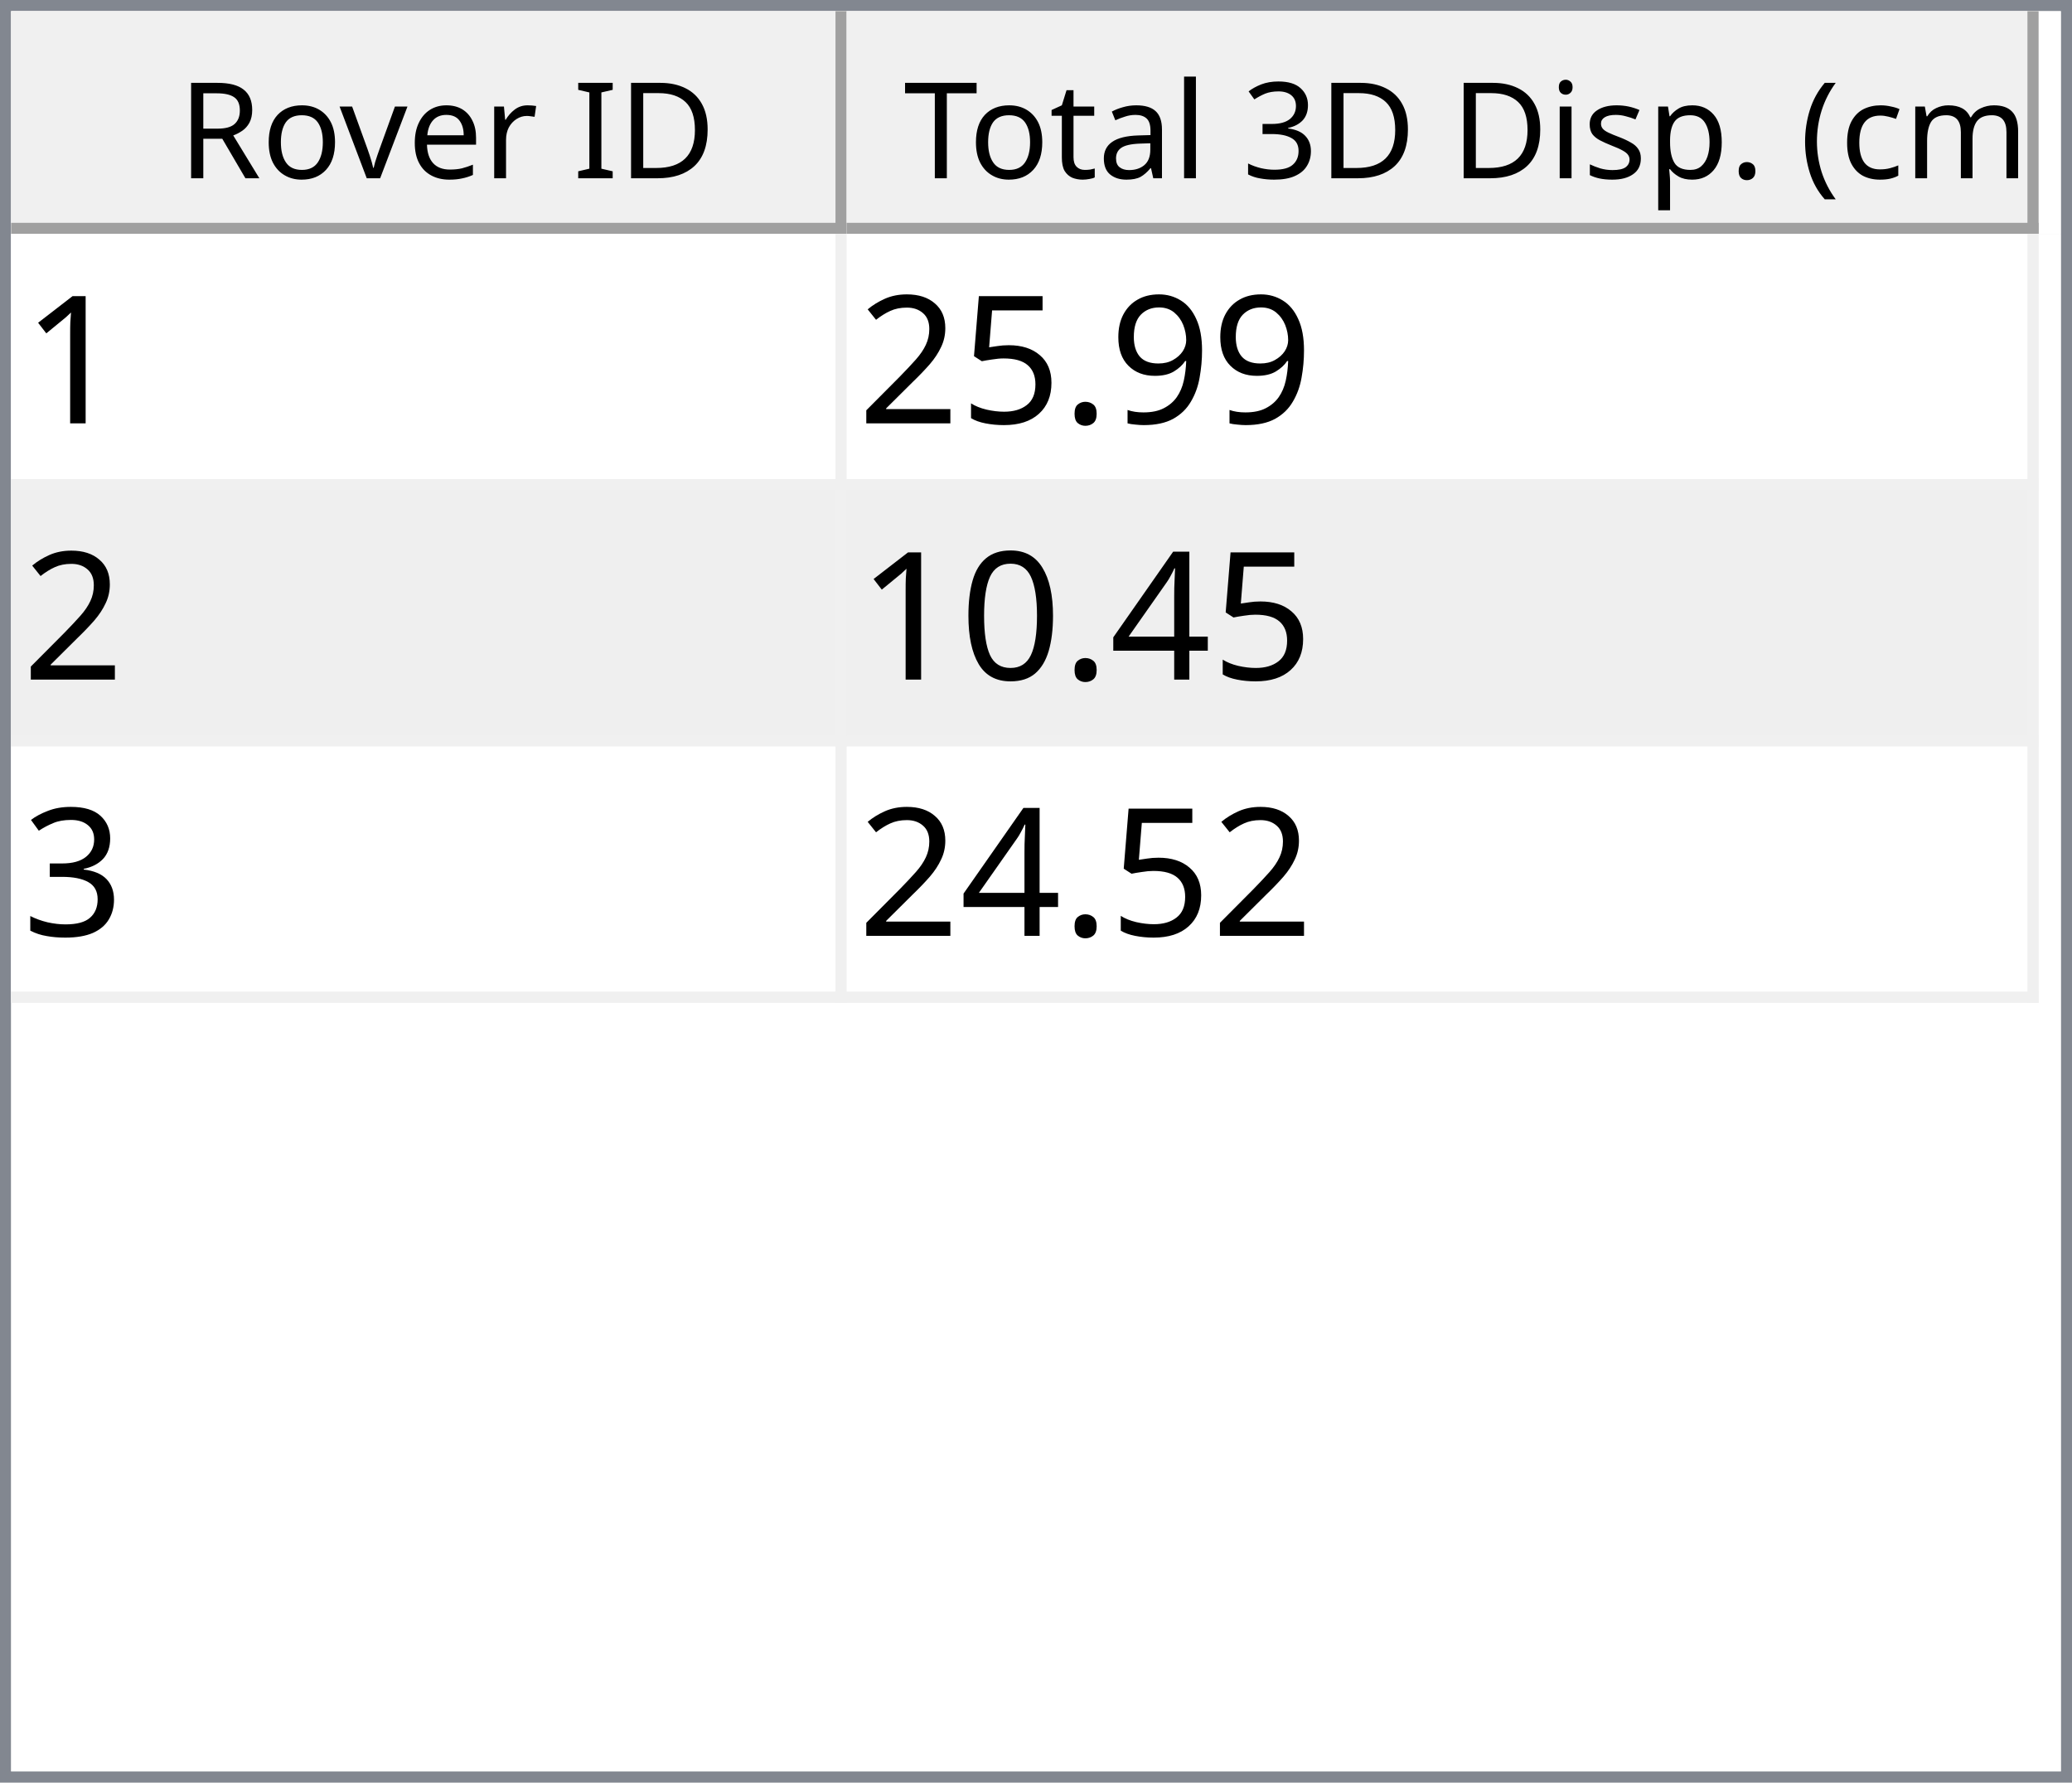
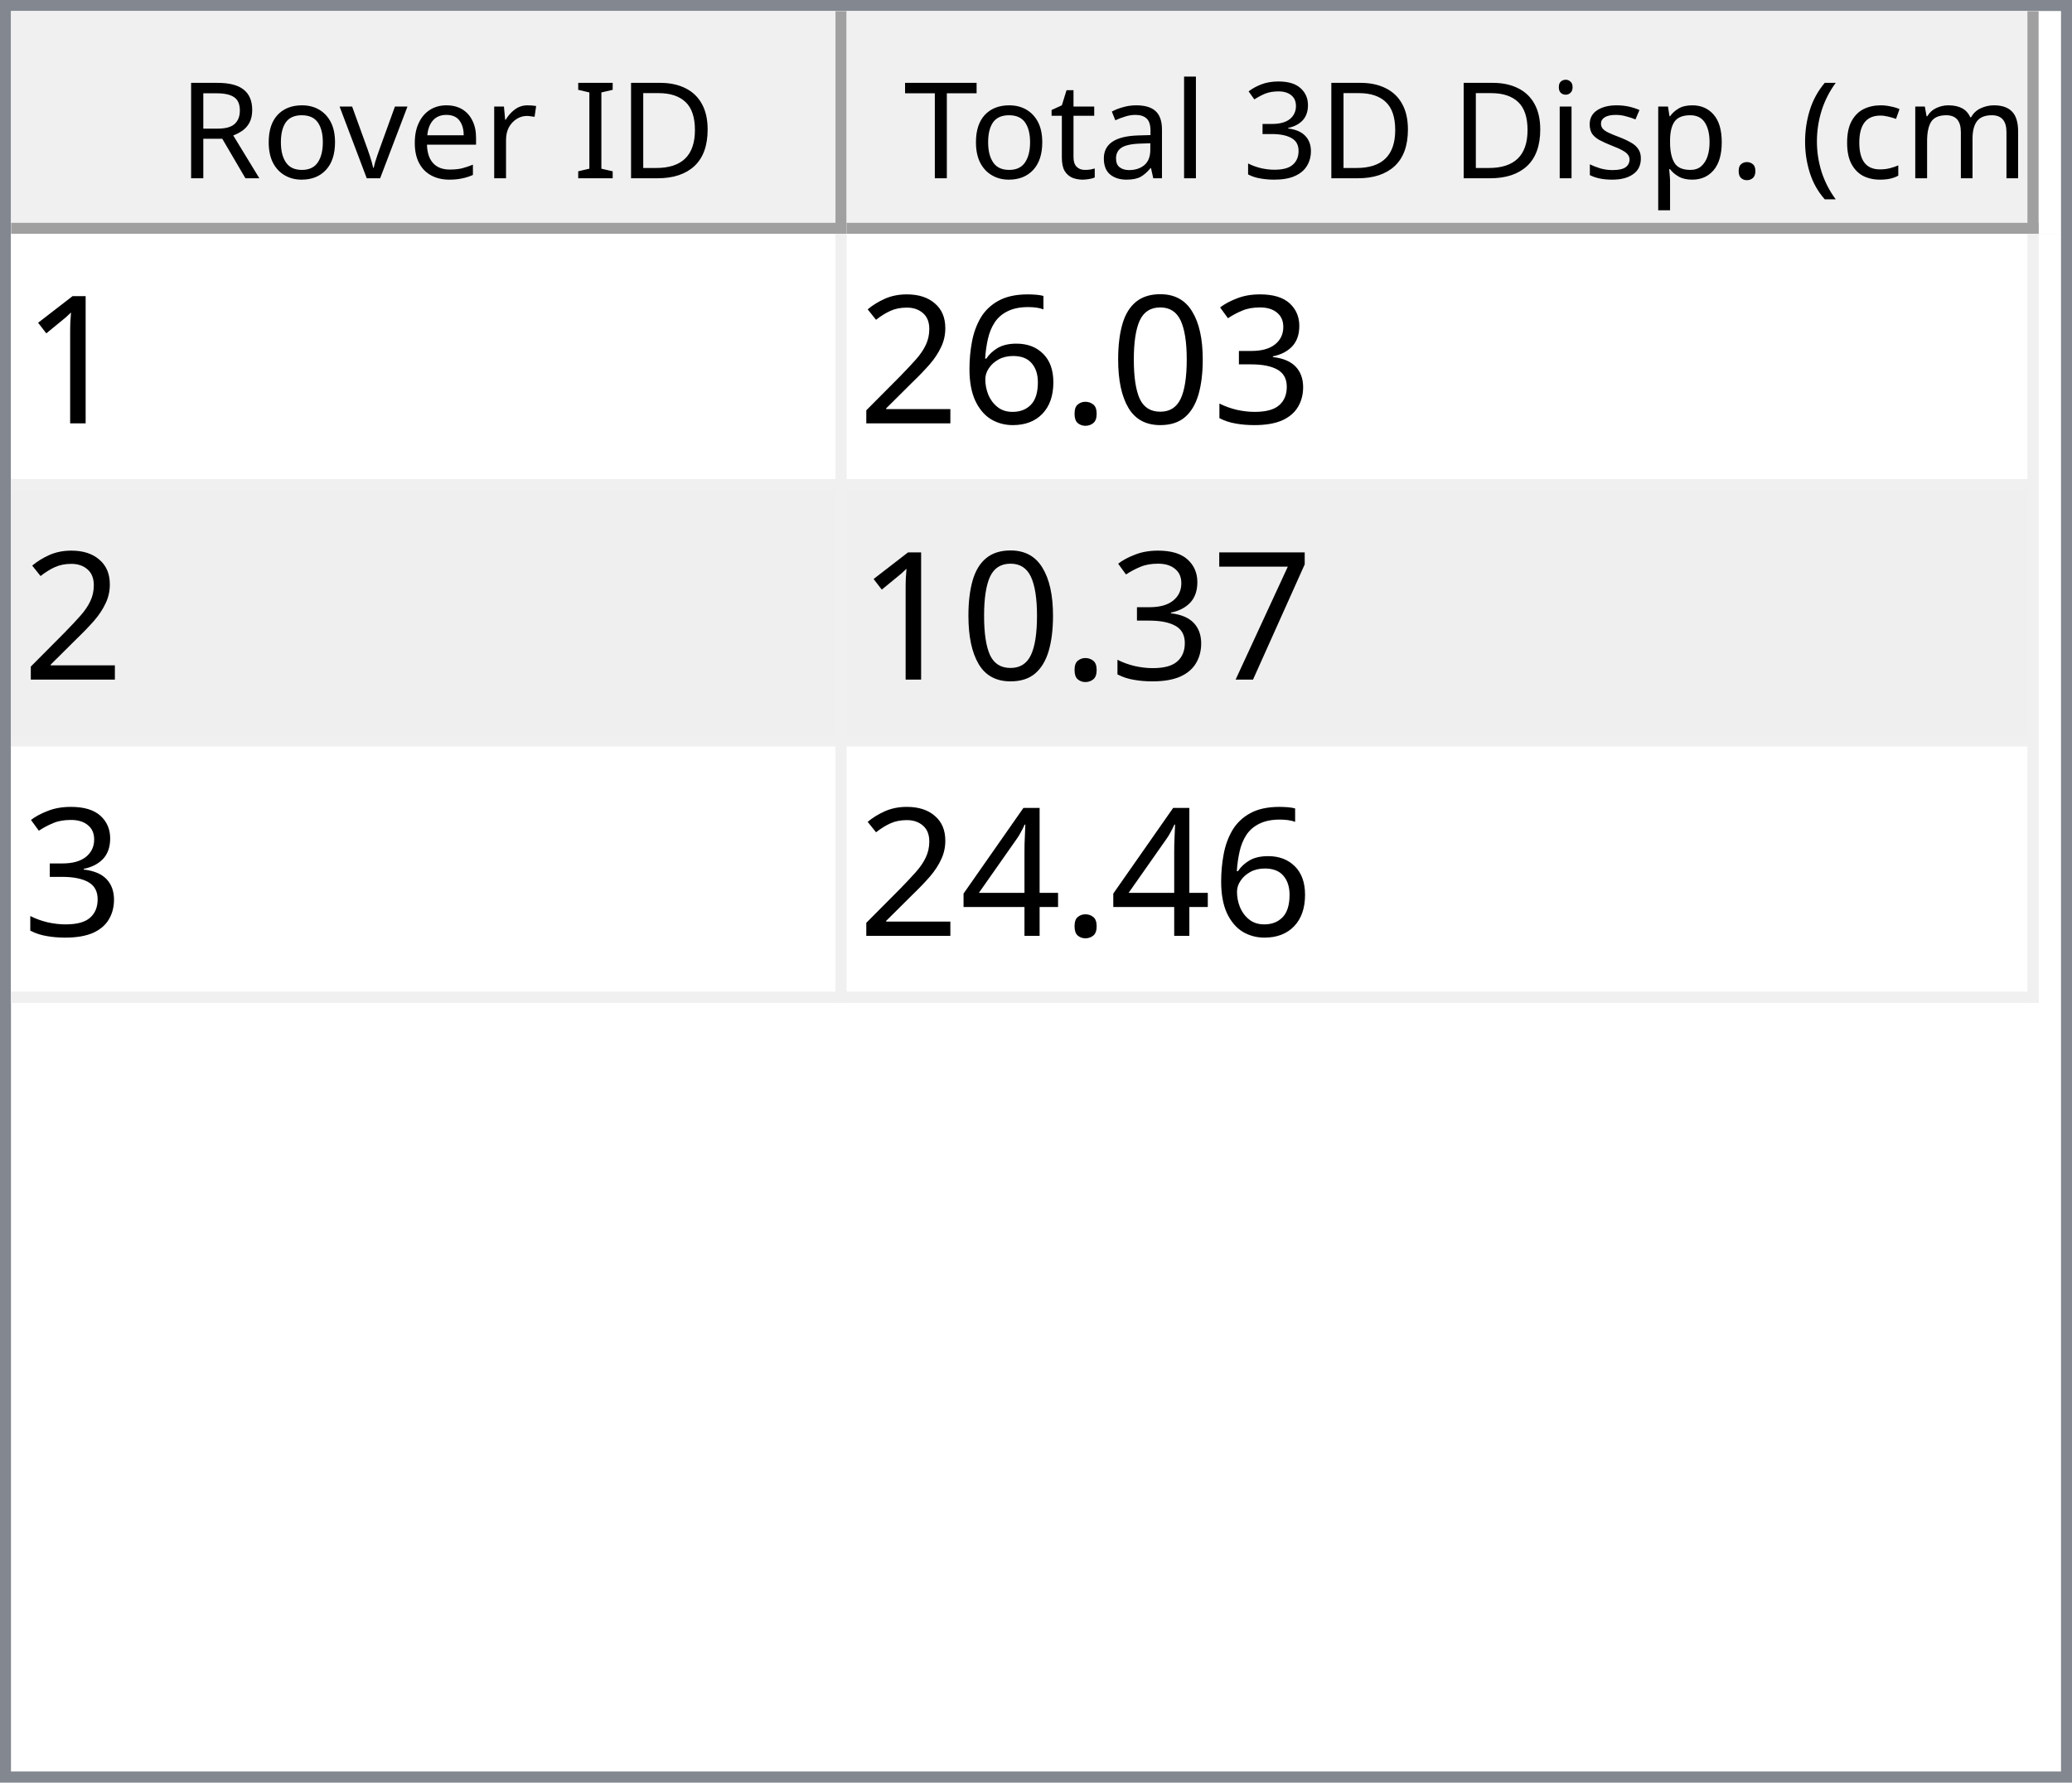
<svg xmlns="http://www.w3.org/2000/svg" style="fill-opacity:1; color-rendering:auto; color-interpolation:auto; text-rendering:auto; stroke:black; stroke-linecap:square; stroke-miterlimit:10; shape-rendering:auto; stroke-opacity:1; fill:black; stroke-dasharray:none; font-weight:normal; stroke-width:1; font-family:'Dialog'; font-style:normal; stroke-linejoin:miter; font-size:12px; stroke-dashoffset:0; image-rendering:auto;" width="186" height="160">
  <defs id="genericDefs" />
  <g>
    <defs id="defs1">
      <clipPath clipPathUnits="userSpaceOnUse" id="clipPath1">
        <path d="M0 0 L186 0 L186 160 L0 160 L0 0 Z" />
      </clipPath>
      <clipPath clipPathUnits="userSpaceOnUse" id="clipPath2">
        <path d="M0 0 L0 160 L186 160 L186 0 Z" />
      </clipPath>
      <clipPath clipPathUnits="userSpaceOnUse" id="clipPath3">
        <path d="M0 0 L0 20 L184 20 L184 0 Z" />
      </clipPath>
      <clipPath clipPathUnits="userSpaceOnUse" id="clipPath4">
        <path d="M0 0 L0 20 L75 20 L75 0 Z" />
      </clipPath>
      <clipPath clipPathUnits="userSpaceOnUse" id="clipPath5">
        <path d="M1 1 L1 19 L74 19 L74 1 Z" />
      </clipPath>
      <clipPath clipPathUnits="userSpaceOnUse" id="clipPath6">
        <path d="M0 0 L0 18 L73 18 L73 0 Z" />
      </clipPath>
      <clipPath clipPathUnits="userSpaceOnUse" id="clipPath7">
        <path d="M-0.5 -0.5 L-0.5 19.5 L74.5 19.5 L74.5 -0.5 Z" />
      </clipPath>
      <clipPath clipPathUnits="userSpaceOnUse" id="clipPath8">
        <path d="M0 0 L0 20 L107 20 L107 0 Z" />
      </clipPath>
      <clipPath clipPathUnits="userSpaceOnUse" id="clipPath9">
        <path d="M1 1 L1 19 L106 19 L106 1 Z" />
      </clipPath>
      <clipPath clipPathUnits="userSpaceOnUse" id="clipPath10">
        <path d="M0 0 L0 18 L105 18 L105 0 Z" />
      </clipPath>
      <clipPath clipPathUnits="userSpaceOnUse" id="clipPath11">
        <path d="M-0.5 -0.5 L-0.5 19.5 L106.5 19.5 L106.5 -0.5 Z" />
      </clipPath>
      <clipPath clipPathUnits="userSpaceOnUse" id="clipPath12">
        <path d="M0 0 L0 138 L184 138 L184 0 Z" />
      </clipPath>
      <clipPath clipPathUnits="userSpaceOnUse" id="clipPath13">
        <path d="M0 0 L0 69 L182 69 L182 0 Z" />
      </clipPath>
      <clipPath clipPathUnits="userSpaceOnUse" id="clipPath14">
        <path d="M-0.5 -0.5 L-0.5 68.5 L181.5 68.5 L181.5 -0.5 Z" />
      </clipPath>
      <clipPath clipPathUnits="userSpaceOnUse" id="clipPath15">
        <path d="M0 0 L0 22 L74 22 L74 0 Z" />
      </clipPath>
      <clipPath clipPathUnits="userSpaceOnUse" id="clipPath16">
        <path d="M0 0 L0 22 L106 22 L106 0 Z" />
      </clipPath>
      <font horiz-adv-x="64.551" id="font1">
        <font-face ascent="107.91" descent="25.098" units-per-em="100" style="font-style:normal; font-family:Segoe UI; font-weight:normal;" />
        <missing-glyph horiz-adv-x="64.551" d="M8.109 0 L8.109 68.266 L56.453 68.266 L56.453 0 L8.109 0 ZM15.328 7.234 L49.219 7.234 L49.219 61.031 L15.328 61.031 L15.328 7.234 Z" />
        <glyph unicode="D" horiz-adv-x="70.117" d="M9.188 0 L9.188 70.016 L28.516 70.016 Q65.531 70.016 65.531 35.891 Q65.531 19.672 55.25 9.836 Q44.969 0 27.734 0 L9.188 0 ZM17.391 62.594 L17.391 7.422 L27.828 7.422 Q41.609 7.422 49.273 14.797 Q56.938 22.172 56.938 35.688 Q56.938 62.594 28.328 62.594 L17.391 62.594 Z" />
        <glyph unicode="I" horiz-adv-x="26.611" d="M17.391 0 L9.188 0 L9.188 70.016 L17.391 70.016 L17.391 0 Z" />
        <glyph unicode=" " horiz-adv-x="27.393" d="" />
        <glyph unicode="r" horiz-adv-x="34.766" d="M34.188 41.891 Q32.078 43.5 28.125 43.5 Q23 43.5 19.555 38.672 Q16.109 33.844 16.109 25.484 L16.109 0 L8.109 0 L8.109 50 L16.109 50 L16.109 39.703 L16.312 39.703 Q18.016 44.969 21.531 47.922 Q25.047 50.875 29.391 50.875 Q32.516 50.875 34.188 50.203 L34.188 41.891 Z" />
        <glyph unicode="e" horiz-adv-x="52.295" d="M48.297 23 L12.984 23 Q13.188 14.656 17.484 10.109 Q21.781 5.562 29.297 5.562 Q37.75 5.562 44.828 11.141 L44.828 3.609 Q38.234 -1.172 27.391 -1.172 Q16.797 -1.172 10.742 5.641 Q4.688 12.453 4.688 24.812 Q4.688 36.469 11.305 43.82 Q17.922 51.172 27.734 51.172 Q37.547 51.172 42.922 44.828 Q48.297 38.484 48.297 27.203 L48.297 23 ZM40.094 29.781 Q40.047 36.719 36.75 40.578 Q33.453 44.438 27.594 44.438 Q21.922 44.438 17.969 40.383 Q14.016 36.328 13.094 29.781 L40.094 29.781 Z" />
        <glyph unicode="v" horiz-adv-x="47.9" d="M47.406 50 L27.484 0 L19.625 0 L0.688 50 L9.469 50 L22.172 13.672 Q23.578 9.672 23.922 6.688 L24.125 6.688 Q24.609 10.453 25.688 13.484 L38.969 50 L47.406 50 Z" />
        <glyph unicode="o" horiz-adv-x="58.594" d="M29 -1.172 Q17.922 -1.172 11.305 5.836 Q4.688 12.844 4.688 24.422 Q4.688 37.016 11.57 44.094 Q18.453 51.172 30.172 51.172 Q41.359 51.172 47.633 44.289 Q53.906 37.406 53.906 25.203 Q53.906 13.234 47.141 6.031 Q40.375 -1.172 29 -1.172 ZM29.594 44.438 Q21.875 44.438 17.383 39.188 Q12.891 33.938 12.891 24.703 Q12.891 15.828 17.43 10.695 Q21.969 5.562 29.594 5.562 Q37.359 5.562 41.531 10.594 Q45.703 15.625 45.703 24.906 Q45.703 34.281 41.531 39.359 Q37.359 44.438 29.594 44.438 Z" />
        <glyph unicode="R" horiz-adv-x="59.814" d="M59.375 0 L49.609 0 L37.891 19.625 Q36.281 22.359 34.766 24.289 Q33.25 26.219 31.664 27.438 Q30.078 28.656 28.25 29.219 Q26.422 29.781 24.125 29.781 L17.391 29.781 L17.391 0 L9.188 0 L9.188 70.016 L30.078 70.016 Q34.672 70.016 38.555 68.867 Q42.438 67.719 45.289 65.375 Q48.141 63.031 49.758 59.547 Q51.375 56.062 51.375 51.375 Q51.375 47.703 50.273 44.656 Q49.172 41.609 47.148 39.211 Q45.125 36.812 42.266 35.133 Q39.406 33.453 35.844 32.516 L35.844 32.328 Q37.594 31.547 38.891 30.547 Q40.188 29.547 41.359 28.18 Q42.531 26.812 43.68 25.078 Q44.828 23.344 46.234 21.047 L59.375 0 ZM17.391 62.594 L17.391 37.203 L28.516 37.203 Q31.594 37.203 34.203 38.133 Q36.812 39.062 38.719 40.797 Q40.625 42.531 41.703 45.047 Q42.781 47.562 42.781 50.688 Q42.781 56.297 39.141 59.445 Q35.5 62.594 28.609 62.594 L17.391 62.594 Z" />
        <glyph unicode=")" horiz-adv-x="30.176" d="M8.297 -15.922 L1.172 -15.922 Q16.406 2.344 16.406 26.812 Q16.406 51.469 1.078 70.016 L8.297 70.016 Q23.531 52.156 23.531 26.703 Q23.531 1.375 8.297 -15.922 Z" />
        <glyph unicode="m" horiz-adv-x="86.133" d="M79.109 0 L71.094 0 L71.094 28.719 Q71.094 37.016 68.531 40.727 Q65.969 44.438 59.906 44.438 Q54.781 44.438 51.195 39.75 Q47.609 35.062 47.609 28.516 L47.609 0 L39.594 0 L39.594 29.688 Q39.594 44.438 28.219 44.438 Q22.953 44.438 19.531 40.016 Q16.109 35.594 16.109 28.516 L16.109 0 L8.109 0 L8.109 50 L16.109 50 L16.109 42.094 L16.312 42.094 Q21.625 51.172 31.844 51.172 Q36.969 51.172 40.773 48.312 Q44.578 45.453 46 40.828 Q51.562 51.172 62.594 51.172 Q79.109 51.172 79.109 30.812 L79.109 0 Z" />
        <glyph unicode="c" horiz-adv-x="46.191" d="M42.188 2.297 Q36.422 -1.172 28.516 -1.172 Q17.828 -1.172 11.258 5.789 Q4.688 12.75 4.688 23.828 Q4.688 36.188 11.766 43.68 Q18.844 51.172 30.672 51.172 Q37.25 51.172 42.281 48.734 L42.281 40.531 Q36.719 44.438 30.375 44.438 Q22.703 44.438 17.797 38.945 Q12.891 33.453 12.891 24.516 Q12.891 15.719 17.508 10.641 Q22.125 5.562 29.891 5.562 Q36.422 5.562 42.188 9.906 L42.188 2.297 Z" />
        <glyph unicode="(" horiz-adv-x="30.176" d="M29.109 -15.922 L21.969 -15.922 Q6.844 1.375 6.844 26.703 Q6.844 52.156 21.969 70.016 L29.203 70.016 Q13.875 51.469 13.875 26.812 Q13.875 2.344 29.109 -15.922 Z" />
        <glyph unicode="." horiz-adv-x="21.68" d="M10.891 -1.078 Q8.641 -1.078 7.055 0.539 Q5.469 2.156 5.469 4.391 Q5.469 6.641 7.055 8.273 Q8.641 9.906 10.891 9.906 Q13.188 9.906 14.797 8.273 Q16.406 6.641 16.406 4.391 Q16.406 2.156 14.797 0.539 Q13.188 -1.078 10.891 -1.078 Z" />
        <glyph unicode="p" horiz-adv-x="58.789" d="M16.312 7.234 L16.109 7.234 L16.109 -23 L8.109 -23 L8.109 50 L16.109 50 L16.109 41.219 L16.312 41.219 Q22.219 51.172 33.594 51.172 Q43.266 51.172 48.688 44.461 Q54.109 37.75 54.109 26.469 Q54.109 13.922 48 6.375 Q41.891 -1.172 31.297 -1.172 Q21.578 -1.172 16.312 7.234 ZM16.109 27.391 L16.109 20.406 Q16.109 14.203 20.141 9.883 Q24.172 5.562 30.375 5.562 Q37.641 5.562 41.773 11.133 Q45.906 16.703 45.906 26.609 Q45.906 34.969 42.047 39.703 Q38.188 44.438 31.594 44.438 Q24.609 44.438 20.359 39.578 Q16.109 34.719 16.109 27.391 Z" />
        <glyph unicode="s" horiz-adv-x="42.432" d="M5.078 1.812 L5.078 10.406 Q11.625 5.562 19.484 5.562 Q30.031 5.562 30.031 12.594 Q30.031 14.594 29.125 15.992 Q28.219 17.391 26.68 18.461 Q25.141 19.531 23.07 20.383 Q21 21.234 18.609 22.172 Q15.281 23.484 12.766 24.828 Q10.25 26.172 8.57 27.859 Q6.891 29.547 6.031 31.695 Q5.172 33.844 5.172 36.719 Q5.172 40.234 6.789 42.945 Q8.406 45.656 11.086 47.484 Q13.766 49.312 17.211 50.242 Q20.656 51.172 24.312 51.172 Q30.812 51.172 35.938 48.922 L35.938 40.828 Q30.422 44.438 23.25 44.438 Q21 44.438 19.195 43.922 Q17.391 43.406 16.094 42.477 Q14.797 41.547 14.086 40.258 Q13.375 38.969 13.375 37.406 Q13.375 35.453 14.086 34.133 Q14.797 32.812 16.164 31.789 Q17.531 30.766 19.484 29.938 Q21.438 29.109 23.922 28.125 Q27.25 26.859 29.883 25.516 Q32.516 24.172 34.375 22.484 Q36.234 20.797 37.234 18.602 Q38.234 16.406 38.234 13.375 Q38.234 9.672 36.602 6.938 Q34.969 4.203 32.234 2.398 Q29.5 0.594 25.93 -0.289 Q22.359 -1.172 18.453 -1.172 Q10.75 -1.172 5.078 1.812 Z" />
        <glyph unicode="i" horiz-adv-x="24.219" d="M12.203 62.703 Q10.062 62.703 8.547 64.164 Q7.031 65.625 7.031 67.875 Q7.031 70.125 8.547 71.609 Q10.062 73.094 12.203 73.094 Q14.406 73.094 15.945 71.609 Q17.484 70.125 17.484 67.875 Q17.484 65.719 15.945 64.211 Q14.406 62.703 12.203 62.703 ZM16.109 0 L8.109 0 L8.109 50 L16.109 50 L16.109 0 Z" />
        <glyph unicode="3" horiz-adv-x="53.906" d="M46.531 19.828 Q46.531 15.094 44.75 11.211 Q42.969 7.328 39.719 4.57 Q36.469 1.812 31.93 0.297 Q27.391 -1.219 21.922 -1.219 Q11.922 -1.219 6 2.594 L6 11.188 Q13.094 5.609 22.219 5.609 Q25.875 5.609 28.828 6.539 Q31.781 7.469 33.906 9.227 Q36.031 10.984 37.18 13.477 Q38.328 15.969 38.328 19.094 Q38.328 32.812 18.797 32.812 L12.984 32.812 L12.984 39.594 L18.5 39.594 Q35.797 39.594 35.797 52.484 Q35.797 64.406 22.609 64.406 Q15.188 64.406 8.688 59.422 L8.688 67.188 Q15.375 71.188 24.609 71.188 Q29 71.188 32.57 69.969 Q36.141 68.75 38.68 66.555 Q41.219 64.359 42.609 61.281 Q44 58.203 44 54.5 Q44 40.672 30.031 36.719 L30.031 36.531 Q33.594 36.141 36.625 34.797 Q39.656 33.453 41.852 31.305 Q44.047 29.156 45.289 26.25 Q46.531 23.344 46.531 19.828 Z" />
        <glyph unicode="l" horiz-adv-x="24.219" d="M16.109 0 L8.109 0 L8.109 74.031 L16.109 74.031 L16.109 0 Z" />
        <glyph unicode="a" horiz-adv-x="50.879" d="M43.891 0 L35.891 0 L35.891 7.812 L35.688 7.812 Q30.469 -1.172 20.312 -1.172 Q12.844 -1.172 8.617 2.781 Q4.391 6.734 4.391 13.281 Q4.391 27.297 20.906 29.594 L35.891 31.688 Q35.891 44.438 25.594 44.438 Q16.547 44.438 9.281 38.281 L9.281 46.484 Q16.656 51.172 26.266 51.172 Q43.891 51.172 43.891 32.516 L43.891 0 ZM35.891 25.297 L23.828 23.641 Q18.266 22.859 15.43 20.875 Q12.594 18.891 12.594 13.875 Q12.594 10.203 15.211 7.883 Q17.828 5.562 22.172 5.562 Q28.125 5.562 32.008 9.742 Q35.891 13.922 35.891 20.312 L35.891 25.297 Z" />
        <glyph unicode="t" horiz-adv-x="33.887" d="M31.297 0.484 Q28.469 -1.078 23.828 -1.078 Q10.688 -1.078 10.688 13.578 L10.688 43.172 L2.094 43.172 L2.094 50 L10.688 50 L10.688 62.203 L18.703 64.797 L18.703 50 L31.297 50 L31.297 43.172 L18.703 43.172 L18.703 14.984 Q18.703 9.969 20.414 7.82 Q22.125 5.672 26.078 5.672 Q29.109 5.672 31.297 7.328 L31.297 0.484 Z" />
        <glyph unicode="T" horiz-adv-x="52.393" d="M50.594 62.594 L30.375 62.594 L30.375 0 L22.172 0 L22.172 62.594 L2 62.594 L2 70.016 L50.594 70.016 L50.594 62.594 Z" />
      </font>
      <font horiz-adv-x="75.0" id="font2">
        <font-face ascent="100.537" descent="21.973" units-per-em="100" style="font-style:normal; font-family:sans-serif; font-weight:normal;" />
        <missing-glyph horiz-adv-x="75.0" d="M12.5 0 L12.5 62.5 L62.5 62.5 L62.5 0 L12.5 0 ZM14.062 1.562 L60.938 1.562 L60.938 60.938 L14.062 60.938 L14.062 1.562 Z" />
        <glyph unicode="1" horiz-adv-x="55.615" d="M37.25 0 L28.469 0 L28.469 56 Q25.297 52.984 20.141 49.953 Q14.984 46.922 10.891 45.406 L10.891 53.906 Q18.266 57.375 23.781 62.305 Q29.297 67.234 31.594 71.875 L37.25 71.875 L37.25 0 Z" />
-         <glyph unicode="9" horiz-adv-x="55.615" d="M5.469 16.547 L13.922 17.328 Q14.984 11.375 18.016 8.688 Q21.047 6 25.781 6 Q29.828 6 32.883 7.859 Q35.938 9.719 37.891 12.82 Q39.844 15.922 41.164 21.195 Q42.484 26.469 42.484 31.938 Q42.484 32.516 42.438 33.688 Q39.797 29.5 35.234 26.883 Q30.672 24.266 25.344 24.266 Q16.453 24.266 10.305 30.711 Q4.156 37.156 4.156 47.703 Q4.156 58.594 10.578 65.234 Q17 71.875 26.656 71.875 Q33.641 71.875 39.43 68.117 Q45.219 64.359 48.219 57.398 Q51.219 50.438 51.219 37.25 Q51.219 23.531 48.242 15.406 Q45.266 7.281 39.383 3.031 Q33.5 -1.219 25.594 -1.219 Q17.188 -1.219 11.867 3.445 Q6.547 8.109 5.469 16.547 ZM41.453 48.141 Q41.453 55.719 37.43 60.156 Q33.406 64.594 27.734 64.594 Q21.875 64.594 17.531 59.812 Q13.188 55.031 13.188 47.406 Q13.188 40.578 17.312 36.305 Q21.438 32.031 27.484 32.031 Q33.594 32.031 37.523 36.305 Q41.453 40.578 41.453 48.141 Z" />
+         <glyph unicode="3" horiz-adv-x="55.615" d="M4.203 18.891 L12.984 20.062 Q14.5 12.594 18.141 9.297 Q21.781 6 27 6 Q33.203 6 37.477 10.297 Q41.75 14.594 41.75 20.953 Q41.75 27 37.797 30.93 Q33.844 34.859 27.734 34.859 Q25.25 34.859 21.531 33.891 L22.516 41.609 Q23.391 41.5 23.922 41.5 Q29.547 41.5 34.039 44.43 Q38.531 47.359 38.531 53.469 Q38.531 58.297 35.258 61.477 Q31.984 64.656 26.812 64.656 Q21.688 64.656 18.266 61.43 Q14.844 58.203 13.875 51.766 L5.078 53.328 Q6.688 62.156 12.398 67.016 Q18.109 71.875 26.609 71.875 Q32.469 71.875 37.398 69.359 Q42.328 66.844 44.945 62.5 Q47.562 58.156 47.562 53.266 Q47.562 48.641 45.07 44.828 Q42.578 41.016 37.703 38.766 Q44.047 37.312 47.562 32.695 Q51.078 28.078 51.078 21.141 Q51.078 11.766 44.242 5.25 Q37.406 -1.266 26.953 -1.266 Q17.531 -1.266 11.305 4.352 Q5.078 9.969 4.203 18.891 Z" />
+         <glyph unicode="0" horiz-adv-x="55.615" d="M4.156 35.297 Q4.156 48 6.766 55.742 Q9.375 63.484 14.523 67.68 Q19.672 71.875 27.484 71.875 Q33.25 71.875 37.594 69.555 Q41.938 67.234 44.773 62.867 Q47.609 58.5 49.219 52.227 Q50.828 45.953 50.828 35.297 Q50.828 22.703 48.242 14.969 Q45.656 7.234 40.508 3.008 Q35.359 -1.219 27.484 -1.219 Q17.141 -1.219 11.234 6.203 Q4.156 15.141 4.156 35.297 ZM13.188 35.297 Q13.188 17.672 17.312 11.836 Q21.438 6 27.484 6 Q33.547 6 37.672 11.859 Q41.797 17.719 41.797 35.297 Q41.797 52.984 37.672 58.789 Q33.547 64.594 27.391 64.594 Q21.344 64.594 17.719 59.469 Q13.188 52.938 13.188 35.297 Z" />
        <glyph unicode="." horiz-adv-x="27.783" d="M9.078 0 L9.078 10.016 L19.094 10.016 L19.094 0 L9.078 0 Z" />
-         <glyph unicode="5" horiz-adv-x="55.615" d="M4.156 18.75 L13.375 19.531 Q14.406 12.797 18.141 9.398 Q21.875 6 27.156 6 Q33.5 6 37.891 10.789 Q42.281 15.578 42.281 23.484 Q42.281 31 38.062 35.352 Q33.844 39.703 27 39.703 Q22.75 39.703 19.336 37.773 Q15.922 35.844 13.969 32.766 L5.719 33.844 L12.641 70.609 L48.25 70.609 L48.25 62.203 L19.672 62.203 L15.828 42.969 Q22.266 47.469 29.344 47.469 Q38.719 47.469 45.164 40.969 Q51.609 34.469 51.609 24.266 Q51.609 14.547 45.953 7.469 Q39.062 -1.219 27.156 -1.219 Q17.391 -1.219 11.211 4.25 Q5.031 9.719 4.156 18.75 Z" />
+         <glyph unicode="6" horiz-adv-x="55.615" d="M49.75 54.047 L41.016 53.375 Q39.844 58.547 37.703 60.891 Q34.125 64.656 28.906 64.656 Q24.703 64.656 21.531 62.312 Q17.391 59.281 14.992 53.469 Q12.594 47.656 12.5 36.922 Q15.672 41.75 20.266 44.094 Q24.859 46.438 29.891 46.438 Q38.672 46.438 44.852 39.969 Q51.031 33.5 51.031 23.25 Q51.031 16.5 48.125 10.719 Q45.219 4.938 40.141 1.859 Q35.062 -1.219 28.609 -1.219 Q17.625 -1.219 10.695 6.859 Q3.766 14.938 3.766 33.5 Q3.766 54.25 11.422 63.672 Q18.109 71.875 29.438 71.875 Q37.891 71.875 43.289 67.141 Q48.688 62.406 49.75 54.047 ZM13.875 23.188 Q13.875 18.656 15.797 14.508 Q17.719 10.359 21.188 8.18 Q24.656 6 28.469 6 Q34.031 6 38.039 10.492 Q42.047 14.984 42.047 22.703 Q42.047 30.125 38.086 34.398 Q34.125 38.672 28.125 38.672 Q22.172 38.672 18.023 34.398 Q13.875 30.125 13.875 23.188 Z" />
        <glyph unicode="2" horiz-adv-x="55.615" d="M50.344 8.453 L50.344 0 L3.031 0 Q2.938 3.172 4.047 6.109 Q5.859 10.938 9.836 15.625 Q13.812 20.312 21.344 26.469 Q33.016 36.031 37.117 41.625 Q41.219 47.219 41.219 52.203 Q41.219 57.422 37.477 61.008 Q33.734 64.594 27.734 64.594 Q21.391 64.594 17.578 60.789 Q13.766 56.984 13.719 50.25 L4.688 51.172 Q5.609 61.281 11.664 66.578 Q17.719 71.875 27.938 71.875 Q38.234 71.875 44.242 66.164 Q50.25 60.453 50.25 52 Q50.25 47.703 48.492 43.555 Q46.734 39.406 42.656 34.812 Q38.578 30.219 29.109 22.219 Q21.188 15.578 18.945 13.211 Q16.703 10.844 15.234 8.453 L50.344 8.453 Z" />
+         <glyph unicode="7" horiz-adv-x="55.615" d="M4.734 62.203 L4.734 70.656 L51.078 70.656 L51.078 63.812 Q44.234 56.547 37.523 44.484 Q30.812 32.422 27.156 19.672 Q24.516 10.688 23.781 0 L14.75 0 Q14.891 8.453 18.062 20.414 Q21.234 32.375 27.172 43.484 Q33.109 54.594 39.797 62.203 L4.734 62.203 Z" />
        <glyph unicode="4" horiz-adv-x="55.615" d="M32.328 0 L32.328 17.141 L1.266 17.141 L1.266 25.203 L33.938 71.578 L41.109 71.578 L41.109 25.203 L50.781 25.203 L50.781 17.141 L41.109 17.141 L41.109 0 L32.328 0 ZM32.328 25.203 L32.328 57.469 L9.906 25.203 L32.328 25.203 Z" />
-         <glyph unicode="0" horiz-adv-x="55.615" d="M4.156 35.297 Q4.156 48 6.766 55.742 Q9.375 63.484 14.523 67.68 Q19.672 71.875 27.484 71.875 Q33.25 71.875 37.594 69.555 Q41.938 67.234 44.773 62.867 Q47.609 58.5 49.219 52.227 Q50.828 45.953 50.828 35.297 Q50.828 22.703 48.242 14.969 Q45.656 7.234 40.508 3.008 Q35.359 -1.219 27.484 -1.219 Q17.141 -1.219 11.234 6.203 Q4.156 15.141 4.156 35.297 ZM13.188 35.297 Q13.188 17.672 17.312 11.836 Q21.438 6 27.484 6 Q33.547 6 37.672 11.859 Q41.797 17.719 41.797 35.297 Q41.797 52.984 37.672 58.789 Q33.547 64.594 27.391 64.594 Q21.344 64.594 17.719 59.469 Q13.188 52.938 13.188 35.297 Z" />
-         <glyph unicode="3" horiz-adv-x="55.615" d="M4.203 18.891 L12.984 20.062 Q14.5 12.594 18.141 9.297 Q21.781 6 27 6 Q33.203 6 37.477 10.297 Q41.75 14.594 41.75 20.953 Q41.75 27 37.797 30.93 Q33.844 34.859 27.734 34.859 Q25.25 34.859 21.531 33.891 L22.516 41.609 Q23.391 41.5 23.922 41.5 Q29.547 41.5 34.039 44.43 Q38.531 47.359 38.531 53.469 Q38.531 58.297 35.258 61.477 Q31.984 64.656 26.812 64.656 Q21.688 64.656 18.266 61.43 Q14.844 58.203 13.875 51.766 L5.078 53.328 Q6.688 62.156 12.398 67.016 Q18.109 71.875 26.609 71.875 Q32.469 71.875 37.398 69.359 Q42.328 66.844 44.945 62.5 Q47.562 58.156 47.562 53.266 Q47.562 48.641 45.07 44.828 Q42.578 41.016 37.703 38.766 Q44.047 37.312 47.562 32.695 Q51.078 28.078 51.078 21.141 Q51.078 11.766 44.242 5.25 Q37.406 -1.266 26.953 -1.266 Q17.531 -1.266 11.305 4.352 Q5.078 9.969 4.203 18.891 Z" />
      </font>
    </defs>
    <g style="fill:white; stroke:white;">
      <rect x="0" y="0" width="186" style="clip-path:url(#clipPath1); stroke:none;" height="160" />
    </g>
    <g style="fill:white; text-rendering:optimizeSpeed; color-rendering:optimizeSpeed; image-rendering:optimizeSpeed; shape-rendering:crispEdges; stroke:white; color-interpolation:sRGB;">
      <rect x="0" width="186" height="160" y="0" style="stroke:none;" />
      <path style="stroke:none;" d="M0 160 L186 160 L186 0 L0 0 Z" />
    </g>
    <g style="fill:rgb(240,240,240); font-family:'Segoe UI'; stroke:rgb(240,240,240);">
      <rect x="0" y="0" width="186" style="clip-path:url(#clipPath2); stroke:none;" height="160" />
    </g>
    <g style="fill:rgb(130,135,144); font-family:'Segoe UI'; stroke:rgb(130,135,144);">
      <path d="M0 0 L186 0 L186 160 L0 160 L0 0 ZM1 1 L185 1 L185 159 L1 159 L1 1 Z" style="fill-rule:evenodd; clip-path:url(#clipPath2); stroke:none;" />
    </g>
    <g style="fill:white; font-family:'Segoe UI'; stroke:white;" transform="translate(1,1)">
      <rect x="0" y="0" width="184" style="clip-path:url(#clipPath3); stroke:none;" height="20" />
    </g>
    <g style="fill:rgb(240,240,240); font-family:'Segoe UI'; stroke:rgb(240,240,240);" transform="translate(1,1)">
      <rect x="0" y="0" width="75" style="clip-path:url(#clipPath4); stroke:none;" height="20" />
    </g>
    <g style="font-family:'Segoe UI';" transform="translate(2,2)">
      <text x="14" xml:space="preserve" y="14" style="clip-path:url(#clipPath6); stroke:none;">Rover ID</text>
    </g>
    <g style="fill:rgb(160,160,160); font-family:'Segoe UI'; stroke:rgb(160,160,160); stroke-linejoin:bevel;" transform="translate(1.5,1.5)">
      <line x1="74" x2="74" y1="0" style="fill:none; clip-path:url(#clipPath7);" y2="19" />
    </g>
    <g style="fill:rgb(160,160,160); font-family:'Segoe UI'; stroke:rgb(160,160,160); stroke-linejoin:bevel;" transform="matrix(1,0,0,1,1,1) translate(0.5,0.5)">
      <line x1="0" x2="74" y1="19" style="fill:none; clip-path:url(#clipPath7);" y2="19" />
    </g>
    <g style="fill:rgb(240,240,240); font-family:'Segoe UI'; stroke:rgb(240,240,240);" transform="translate(76,1)">
      <rect x="0" y="0" width="107" style="clip-path:url(#clipPath8); stroke:none;" height="20" />
    </g>
    <g style="font-family:'Segoe UI';" transform="translate(77,2)">
      <text x="1" xml:space="preserve" y="14" style="clip-path:url(#clipPath10); stroke:none;"> Total 3D Disp. (cm)</text>
    </g>
    <g style="fill:rgb(160,160,160); font-family:'Segoe UI'; stroke:rgb(160,160,160); stroke-linejoin:bevel;" transform="translate(76.5,1.5)">
      <line x1="106" x2="106" y1="0" style="fill:none; clip-path:url(#clipPath11);" y2="19" />
    </g>
    <g style="fill:rgb(160,160,160); font-family:'Segoe UI'; stroke:rgb(160,160,160); stroke-linejoin:bevel;" transform="matrix(1,0,0,1,76,1) translate(0.5,0.5)">
      <line x1="0" x2="106" y1="19" style="fill:none; clip-path:url(#clipPath11);" y2="19" />
    </g>
    <g style="fill:white; font-family:'Segoe UI'; stroke:white;" transform="translate(1,21)">
      <rect x="0" y="0" width="184" style="clip-path:url(#clipPath12); stroke:none;" height="138" />
    </g>
    <g style="fill:rgb(240,240,240); font-size:16px; font-family:sans-serif; stroke:rgb(240,240,240);" transform="translate(1,21)">
      <rect x="0" y="0" width="182" style="clip-path:url(#clipPath13); stroke:none;" height="69" />
      <line transform="translate(0.5,0.5)" x1="0" x2="181" y1="22" style="clip-path:url(#clipPath14); fill:none; stroke-linejoin:bevel;" y2="22" />
    </g>
    <g transform="matrix(1,0,0,1,1,21) translate(0.5,0.5)" style="fill:rgb(240,240,240); font-size:16px; font-family:sans-serif; stroke:rgb(240,240,240); stroke-linejoin:bevel;">
      <line x1="0" x2="181" y1="45" style="fill:none; clip-path:url(#clipPath14);" y2="45" />
    </g>
    <g transform="matrix(1,0,0,1,1,21) translate(0.5,0.5)" style="fill:rgb(240,240,240); font-size:16px; font-family:sans-serif; stroke:rgb(240,240,240); stroke-linejoin:bevel;">
      <line x1="0" x2="181" y1="68" style="fill:none; clip-path:url(#clipPath14);" y2="68" />
    </g>
    <g transform="matrix(1,0,0,1,1,21) translate(0.5,0.5)" style="fill:rgb(240,240,240); font-size:16px; font-family:sans-serif; stroke:rgb(240,240,240); stroke-linejoin:bevel;">
      <line x1="74" x2="74" y1="0" style="fill:none; clip-path:url(#clipPath14);" y2="68" />
    </g>
    <g transform="matrix(1,0,0,1,1,21) translate(0.5,0.5)" style="fill:rgb(240,240,240); font-size:16px; font-family:sans-serif; stroke:rgb(240,240,240); stroke-linejoin:bevel;">
      <line x1="181" x2="181" y1="0" style="fill:none; clip-path:url(#clipPath14);" y2="68" />
    </g>
    <g style="fill:white; font-size:16px; font-family:sans-serif; stroke:white;" transform="matrix(1,0,0,1,1,21)">
      <rect x="0" y="0" width="74" style="clip-path:url(#clipPath15); stroke:none;" height="22" />
      <text x="1" y="17" style="fill:black; clip-path:url(#clipPath15); stroke:none;" xml:space="preserve">1</text>
    </g>
    <g style="fill:white; font-size:16px; font-family:sans-serif; stroke:white;" transform="matrix(1,0,0,1,1,21) translate(75,0)">
      <rect x="0" y="0" width="106" style="clip-path:url(#clipPath16); stroke:none;" height="22" />
-       <text x="1" y="17" style="fill:black; clip-path:url(#clipPath16); stroke:none;" xml:space="preserve">25.99</text>
+       <text x="1" y="17" style="fill:black; clip-path:url(#clipPath16); stroke:none;" xml:space="preserve">26.03</text>
    </g>
    <g style="fill:rgb(239,239,239); font-size:16px; font-family:sans-serif; stroke:rgb(239,239,239);" transform="matrix(1,0,0,1,1,21) translate(0,23)">
      <rect x="0" y="0" width="74" style="clip-path:url(#clipPath15); stroke:none;" height="22" />
      <text x="1" y="17" style="fill:black; clip-path:url(#clipPath15); stroke:none;" xml:space="preserve">2</text>
    </g>
    <g style="fill:rgb(239,239,239); font-size:16px; font-family:sans-serif; stroke:rgb(239,239,239);" transform="matrix(1,0,0,1,1,21) translate(75,23)">
      <rect x="0" y="0" width="106" style="clip-path:url(#clipPath16); stroke:none;" height="22" />
-       <text x="1" y="17" style="fill:black; clip-path:url(#clipPath16); stroke:none;" xml:space="preserve">10.45</text>
+       <text x="1" y="17" style="fill:black; clip-path:url(#clipPath16); stroke:none;" xml:space="preserve">10.37</text>
    </g>
    <g style="fill:white; font-size:16px; font-family:sans-serif; stroke:white;" transform="matrix(1,0,0,1,1,21) translate(0,46)">
      <rect x="0" y="0" width="74" style="clip-path:url(#clipPath15); stroke:none;" height="22" />
      <text x="1" y="17" style="fill:black; clip-path:url(#clipPath15); stroke:none;" xml:space="preserve">3</text>
    </g>
    <g style="fill:white; font-size:16px; font-family:sans-serif; stroke:white;" transform="matrix(1,0,0,1,1,21) translate(75,46)">
      <rect x="0" y="0" width="106" style="clip-path:url(#clipPath16); stroke:none;" height="22" />
-       <text x="1" y="17" style="fill:black; clip-path:url(#clipPath16); stroke:none;" xml:space="preserve">24.52</text>
+       <text x="1" y="17" style="fill:black; clip-path:url(#clipPath16); stroke:none;" xml:space="preserve">24.46</text>
    </g>
  </g>
</svg>
